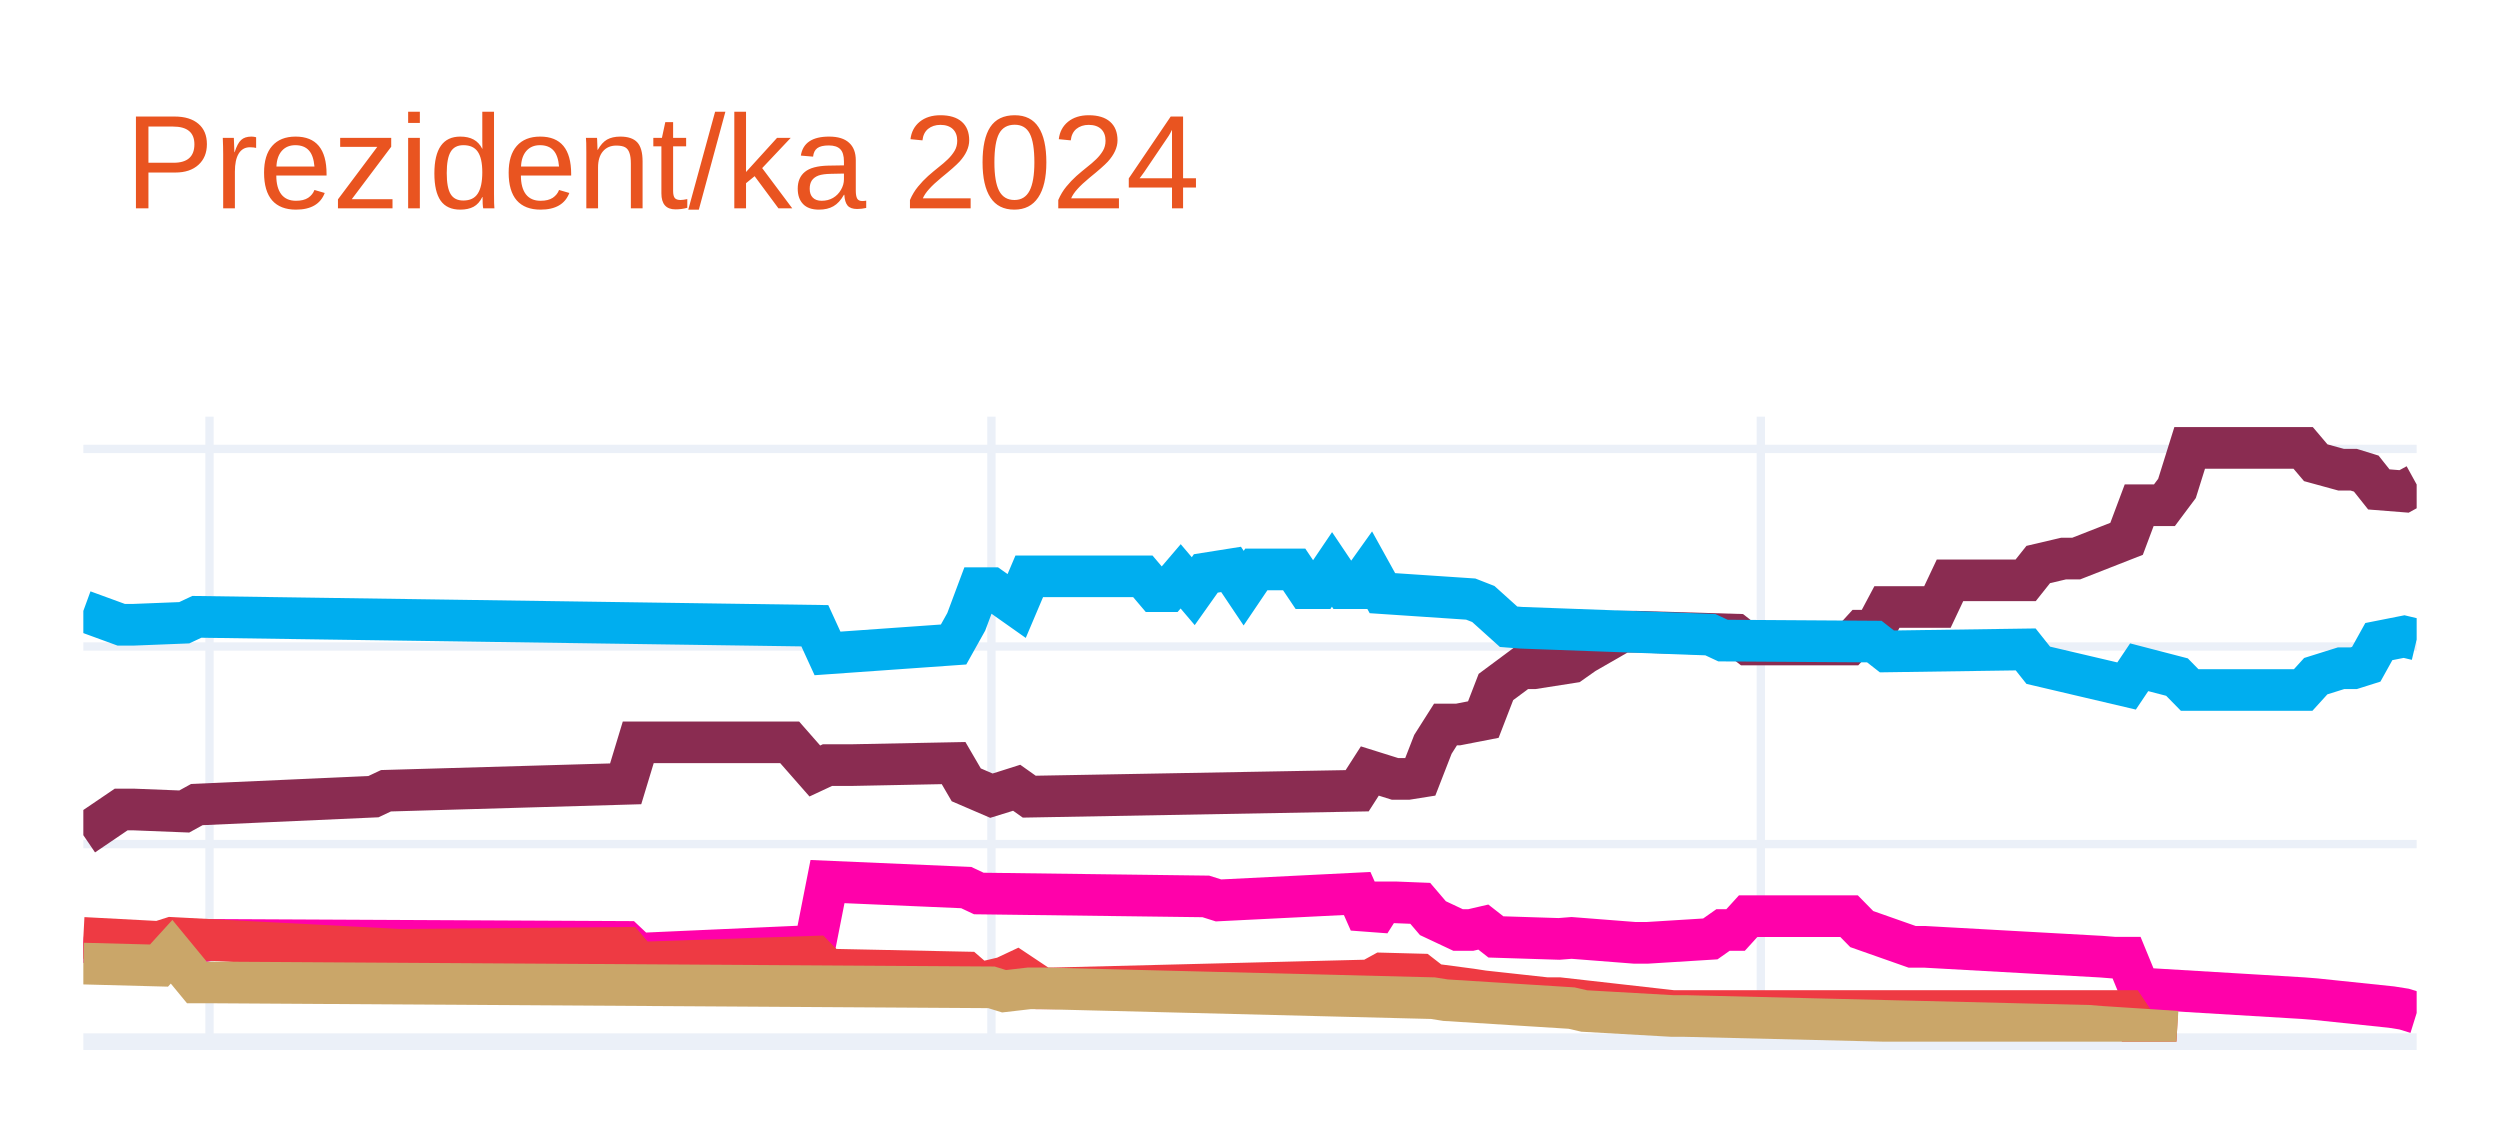
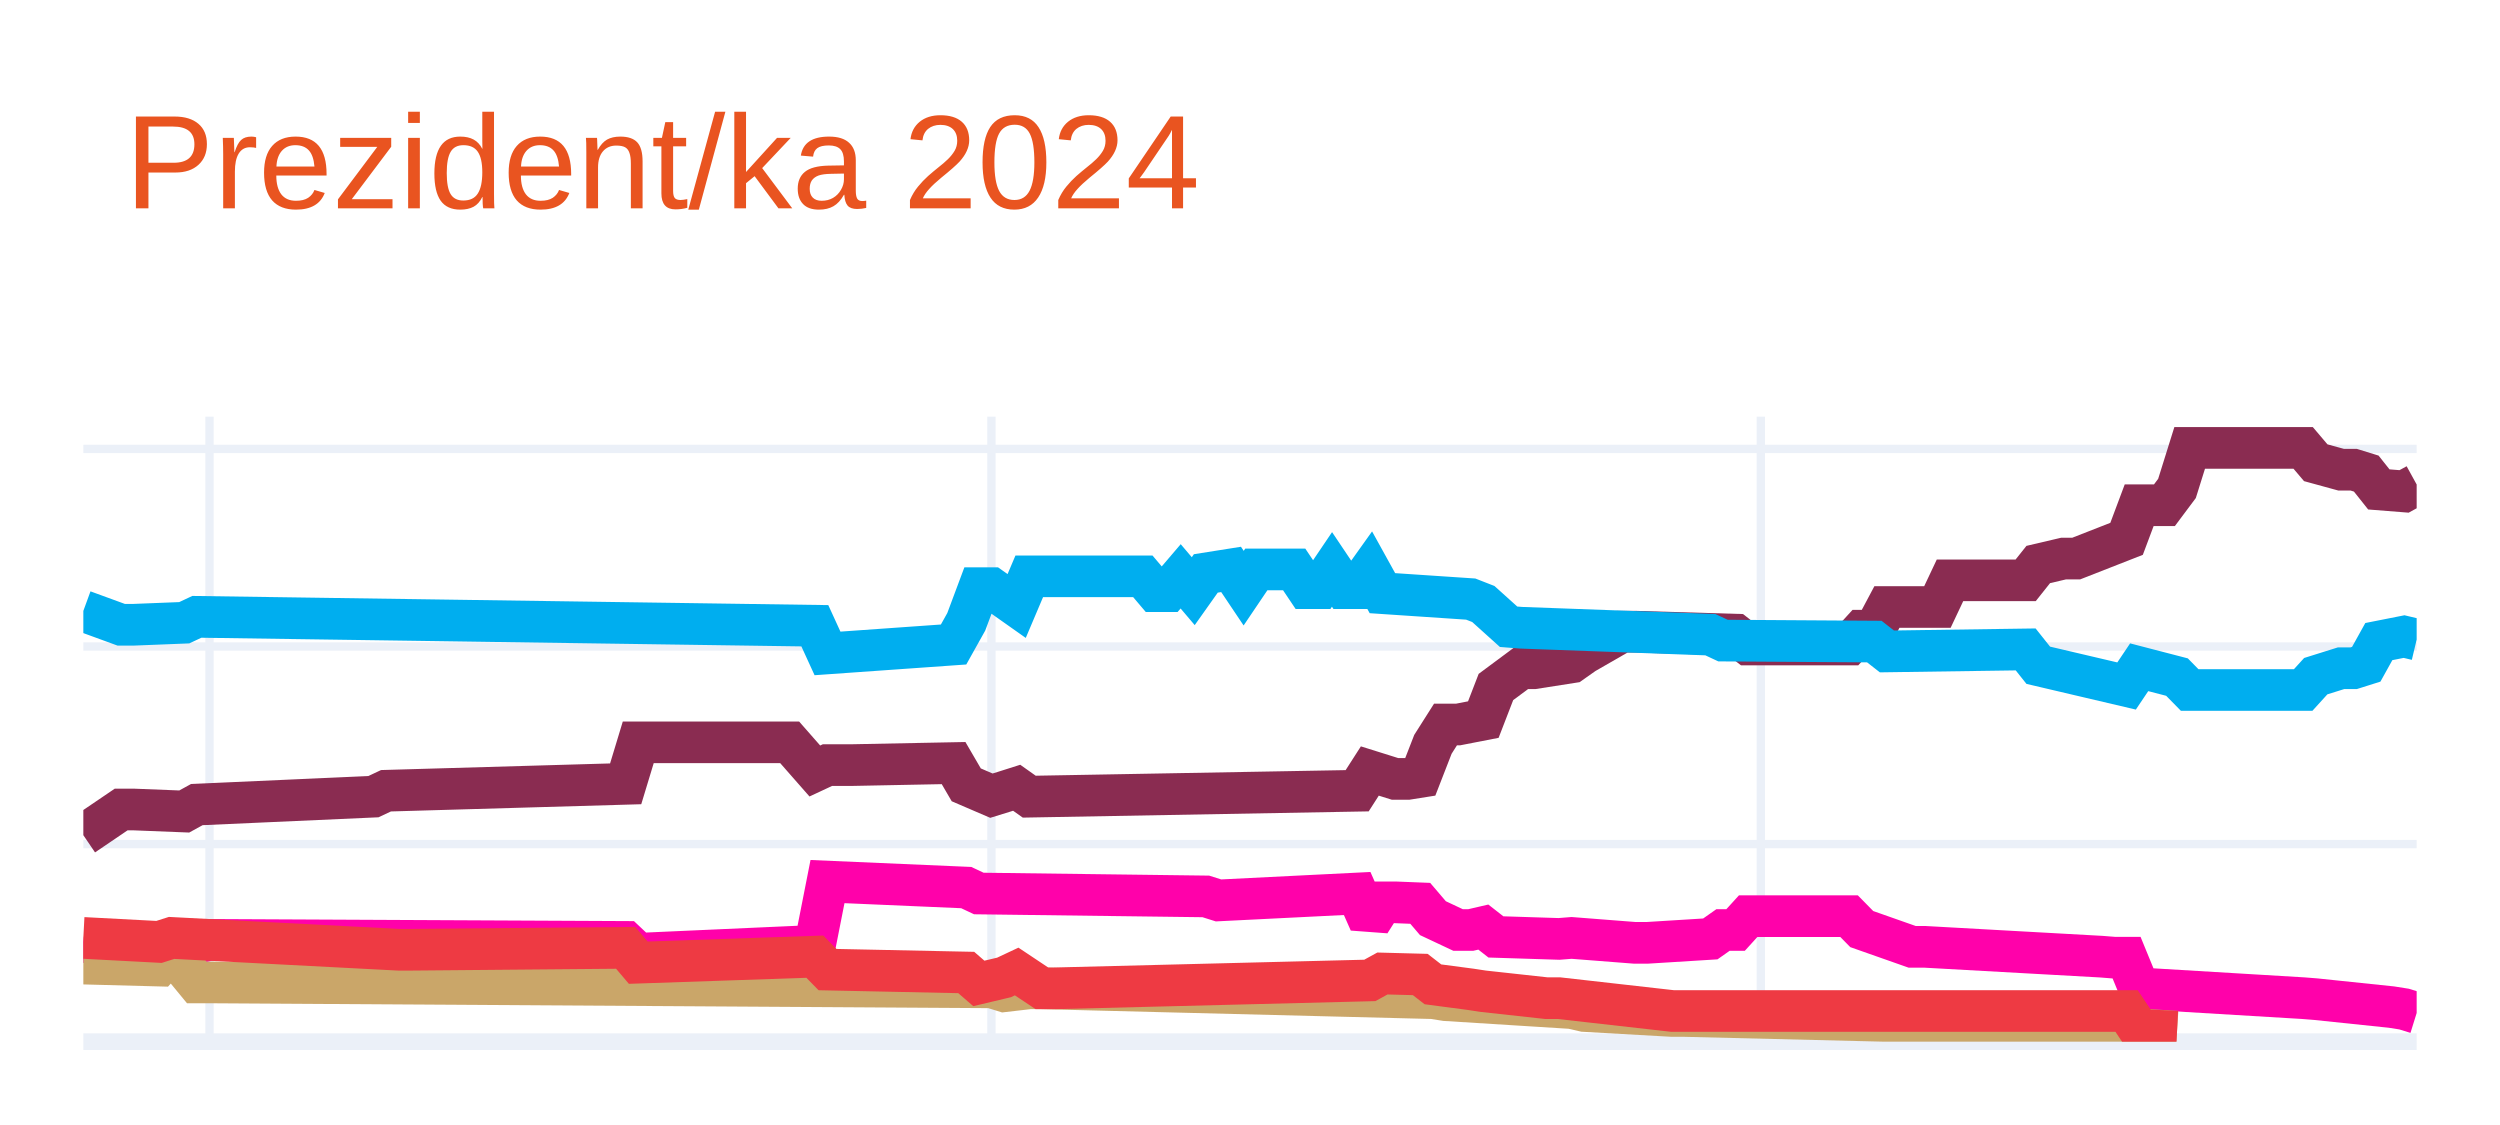
<svg xmlns="http://www.w3.org/2000/svg" class="main-svg" width="300" height="135" style="" viewBox="0 0 300 135">
  <rect x="0" y="0" width="300" height="135" style="fill: rgb(255, 255, 255); fill-opacity: 1;" />
-   <defs id="defs-9603aa">
+   <defs id="defs-3288a2">
    <g class="clips">
-       <clipPath id="clip9603aaxyplot" class="plotclip">
+       <clipPath id="clip3288a2xyplot" class="plotclip">
        <rect width="280" height="75" />
      </clipPath>
-       <clipPath class="axesclip" id="clip9603aax">
+       <clipPath class="axesclip" id="clip3288a2x">
        <rect x="10" y="0" width="280" height="135" />
      </clipPath>
-       <clipPath class="axesclip" id="clip9603aay">
+       <clipPath class="axesclip" id="clip3288a2y">
        <rect x="0" y="50" width="300" height="75" />
      </clipPath>
-       <clipPath class="axesclip" id="clip9603aaxy">
+       <clipPath class="axesclip" id="clip3288a2xy">
        <rect x="10" y="50" width="280" height="75" />
      </clipPath>
    </g>
    <g class="gradients" />
    <g class="patterns" />
  </defs>
  <g class="bglayer" />
  <g class="layer-below">
    <g class="imagelayer" />
    <g class="shapelayer" />
  </g>
  <g class="cartesianlayer">
    <g class="subplot xy">
      <g class="layer-subplot">
        <g class="shapelayer" />
        <g class="imagelayer" />
      </g>
      <g class="minor-gridlayer">
        <g class="x" />
        <g class="y" />
      </g>
      <g class="gridlayer">
        <g class="x">
          <path class="xgrid crisp" transform="translate(25.14,0)" d="M0,50v75" style="stroke: rgb(235, 240, 248); stroke-opacity: 1; stroke-width: 1px;" />
          <path class="xgrid crisp" transform="translate(118.97,0)" d="M0,50v75" style="stroke: rgb(235, 240, 248); stroke-opacity: 1; stroke-width: 1px;" />
          <path class="xgrid crisp" transform="translate(211.3,0)" d="M0,50v75" style="stroke: rgb(235, 240, 248); stroke-opacity: 1; stroke-width: 1px;" />
        </g>
        <g class="y">
          <path class="ygrid crisp" transform="translate(0,101.29)" d="M10,0h280" style="stroke: rgb(235, 240, 248); stroke-opacity: 1; stroke-width: 1px;" />
          <path class="ygrid crisp" transform="translate(0,77.58)" d="M10,0h280" style="stroke: rgb(235, 240, 248); stroke-opacity: 1; stroke-width: 1px;" />
          <path class="ygrid crisp" transform="translate(0,53.87)" d="M10,0h280" style="stroke: rgb(235, 240, 248); stroke-opacity: 1; stroke-width: 1px;" />
        </g>
      </g>
      <g class="zerolinelayer">
        <path class="yzl zl crisp" transform="translate(0,125)" d="M10,0h280" style="stroke: rgb(235, 240, 248); stroke-opacity: 1; stroke-width: 2px;" />
      </g>
      <path class="xlines-below" />
      <path class="ylines-below" />
      <g class="overlines-below" />
      <g class="xaxislayer-below" />
      <g class="yaxislayer-below" />
      <g class="overaxes-below" />
-       <g class="plot" transform="translate(10,50)" clip-path="url(#clip9603aaxyplot)">
+       <g class="plot" transform="translate(10,50)" clip-path="url(#clip3288a2xyplot)">
        <g class="scatterlayer mlayer">
-           <g class="trace scatter tracedbd941" style="stroke-miterlimit: 2; opacity: 1;">
+           <g class="trace scatter trace223da1" style="stroke-miterlimit: 2; opacity: 1;">
            <g class="fills" />
            <g class="errorbars" />
            <g class="lines">
              <path class="js-line" d="M0,50.22L4.54,47.14L6.05,47.14L12.11,47.38L13.62,46.55L34.81,45.6L36.32,44.89L65.08,44.06L66.59,39.08L84.76,39.08L87.78,42.52L89.3,41.81L92.32,41.81L104.43,41.57L105.95,44.18L108.97,45.48L110.49,45.01L112,44.53L113.51,45.6L152.86,44.89L154.38,42.52L157.41,43.47L158.92,43.47L160.43,43.23L161.95,39.32L163.46,36.94L164.97,36.94L168,36.35L169.51,32.44L172.54,30.19L174.05,30.19L178.59,29.48L180.11,28.41L184.65,25.8L186.16,25.8L198.27,26.16L199.78,27.34L211.89,27.34L213.41,25.68L214.92,25.68L216.43,22.84L222.49,22.84L224,19.64L233.08,19.64L234.59,17.74L237.62,17.03L239.14,17.03L245.19,14.66L246.7,10.63L249.73,10.63L251.24,8.61L252.76,3.75L254.27,3.75L266.38,3.75L267.89,5.53L270.92,6.36L272.43,6.36L273.95,6.83L275.46,8.73L278.49,8.97L280,8.14" style="vector-effect: none; fill: none; stroke: rgb(138, 44, 81); stroke-opacity: 1; stroke-width: 5px; opacity: 1;" />
            </g>
            <g class="points" />
            <g class="text" />
          </g>
-           <g class="trace scatter trace995156" style="stroke-miterlimit: 2; opacity: 1;">
+           <g class="trace scatter trace0fa6dc" style="stroke-miterlimit: 2; opacity: 1;">
            <g class="fills" />
            <g class="errorbars" />
            <g class="lines">
              <path class="js-line" d="M0,23.31L4.54,24.97L6.05,24.97L12.11,24.73L13.62,24.02L87.78,25.09L89.3,28.41L104.43,27.34L105.95,24.62L107.46,20.58L108.97,20.58L112,22.72L113.51,19.16L127.14,19.16L128.65,20.94L130.16,20.94L131.68,19.16L133.19,20.94L134.7,18.81L137.73,18.33L139.24,20.58L140.76,18.33L142.27,18.33L145.3,18.33L146.81,20.58L148.32,20.58L149.84,18.33L151.35,20.58L152.86,20.58L154.38,18.45L155.89,21.18L166.49,21.89L168,22.48L171.03,25.21L172.54,25.33L195.24,26.16L196.76,26.87L214.92,26.99L216.43,28.17L233.08,27.93L234.59,29.83L245.19,32.32L246.7,30.07L251.24,31.25L252.76,32.8L266.38,32.8L267.89,31.14L270.92,30.19L272.43,30.19L273.95,29.71L275.46,26.99L278.49,26.39L280,26.75" style="vector-effect: none; fill: none; stroke: rgb(0, 174, 239); stroke-opacity: 1; stroke-width: 5px; opacity: 1;" />
            </g>
            <g class="points" />
            <g class="text" />
          </g>
-           <g class="trace scatter tracef2a8fe" style="stroke-miterlimit: 2; opacity: 1;">
+           <g class="trace scatter trace366e9e" style="stroke-miterlimit: 2; opacity: 1;">
            <g class="fills" />
            <g class="errorbars" />
            <g class="lines">
              <path class="js-line" d="M0,63.03L10.59,64.21L12.11,63.5L15.14,62.79L16.65,62.79L65.08,63.03L66.59,64.45L87.78,63.5L89.3,55.79L105.95,56.51L107.46,57.22L134.7,57.57L136.22,58.05L152.86,57.22L154.38,60.66L155.89,58.28L157.41,58.28L160.43,58.4L161.95,60.18L164.97,61.6L166.49,61.6L168,61.25L169.51,62.43L177.08,62.67L178.59,62.55L186.16,63.14L187.68,63.14L195.24,62.67L196.76,61.6L198.27,61.6L199.78,59.94L211.89,59.94L213.41,61.49L219.46,63.62L220.97,63.62L242.16,64.8L243.68,64.92L245.19,64.92L246.7,68.6L266.38,69.78L267.89,69.9L276.97,70.85L278.49,71.09L280,71.56" style="vector-effect: none; fill: none; stroke: rgb(255, 1, 170); stroke-opacity: 1; stroke-width: 5px; opacity: 1;" />
            </g>
            <g class="points" />
            <g class="text" />
          </g>
-           <g class="trace scatter trace8af84e" style="stroke-miterlimit: 2; opacity: 1;">
+           <g class="trace scatter tracee722c4" style="stroke-miterlimit: 2; opacity: 1;">
+             <g class="fills" />
+             <g class="errorbars" />
+             <g class="lines">
+               <path class="js-line" d="M0,65.63L9.08,65.87L10.59,64.21L13.62,67.89L15.14,67.89L108.97,68.48L110.49,68.95L113.51,68.6L115.03,68.6L161.95,69.78L163.46,70.02L178.59,70.97L180.11,71.32L190.7,71.92L192.22,71.92L240.65,73.1L242.16,73.22L251.24,73.81" style="vector-effect: none; fill: none; stroke: rgb(202, 166, 105); stroke-opacity: 1; stroke-width: 5px; opacity: 1;" />
+             </g>
+             <g class="points" />
+             <g class="text" />
+           </g>
+           <g class="trace scatter trace401292" style="stroke-miterlimit: 2; opacity: 1;">
            <g class="fills" />
            <g class="errorbars" />
            <g class="lines">
              <path class="js-line" d="M0,62.55L9.08,63.03L10.59,62.55L37.84,63.97L39.35,63.97L65.08,63.74L66.59,65.52L87.78,64.8L89.3,66.35L105.95,66.7L107.46,68.01L110.49,67.29L112,66.58L115.03,68.6L116.54,68.6L154.38,67.65L155.89,66.82L160.43,66.94L161.95,68.12L166.49,68.72L168,68.95L175.57,69.78L177.08,69.78L190.7,71.32L192.22,71.32L245.19,71.32L246.7,73.58L251.24,73.81" style="vector-effect: none; fill: none; stroke: rgb(238, 58, 67); stroke-opacity: 1; stroke-width: 5px; opacity: 1;" />
-             </g>
-             <g class="points" />
-             <g class="text" />
-           </g>
-           <g class="trace scatter tracebb1011" style="stroke-miterlimit: 2; opacity: 1;">
-             <g class="fills" />
-             <g class="errorbars" />
-             <g class="lines">
-               <path class="js-line" d="M0,65.63L9.08,65.87L10.59,64.21L13.62,67.89L15.14,67.89L108.97,68.48L110.49,68.95L113.51,68.6L115.03,68.6L161.95,69.78L163.46,70.02L178.59,70.97L180.11,71.32L190.7,71.92L192.22,71.92L240.65,73.1L242.16,73.22L251.24,73.81" style="vector-effect: none; fill: none; stroke: rgb(202, 166, 105); stroke-opacity: 1; stroke-width: 5px; opacity: 1;" />
            </g>
            <g class="points" />
            <g class="text" />
          </g>
        </g>
      </g>
      <g class="overplot" />
      <path class="xlines-above crisp" d="M0,0" style="fill: none;" />
      <path class="ylines-above crisp" d="M0,0" style="fill: none;" />
      <g class="overlines-above" />
      <g class="xaxislayer-above" />
      <g class="yaxislayer-above" />
      <g class="overaxes-above" />
    </g>
  </g>
  <g class="polarlayer" />
  <g class="smithlayer" />
  <g class="ternarylayer" />
  <g class="geolayer" />
  <g class="funnelarealayer" />
  <g class="pielayer" />
  <g class="iciclelayer" />
  <g class="treemaplayer" />
  <g class="sunburstlayer" />
  <g class="glimages" />
-   <defs id="topdefs-9603aa">
+   <defs id="topdefs-3288a2">
    <g class="clips" />
  </defs>
  <g class="layer-above">
    <g class="imagelayer" />
    <g class="shapelayer" />
  </g>
  <g class="infolayer">
    <g class="g-gtitle">
      <text class="gtitle" x="15" y="25" text-anchor="start" dy="0em" style="font-family: Ubuntu, verdana, arial, sans-serif; font-size: 16px; fill: rgb(233, 84, 32); opacity: 1; font-weight: normal; white-space: pre;">Prezident/ka 2024</text>
    </g>
    <g class="g-xtitle" />
    <g class="g-ytitle" />
  </g>
</svg>
